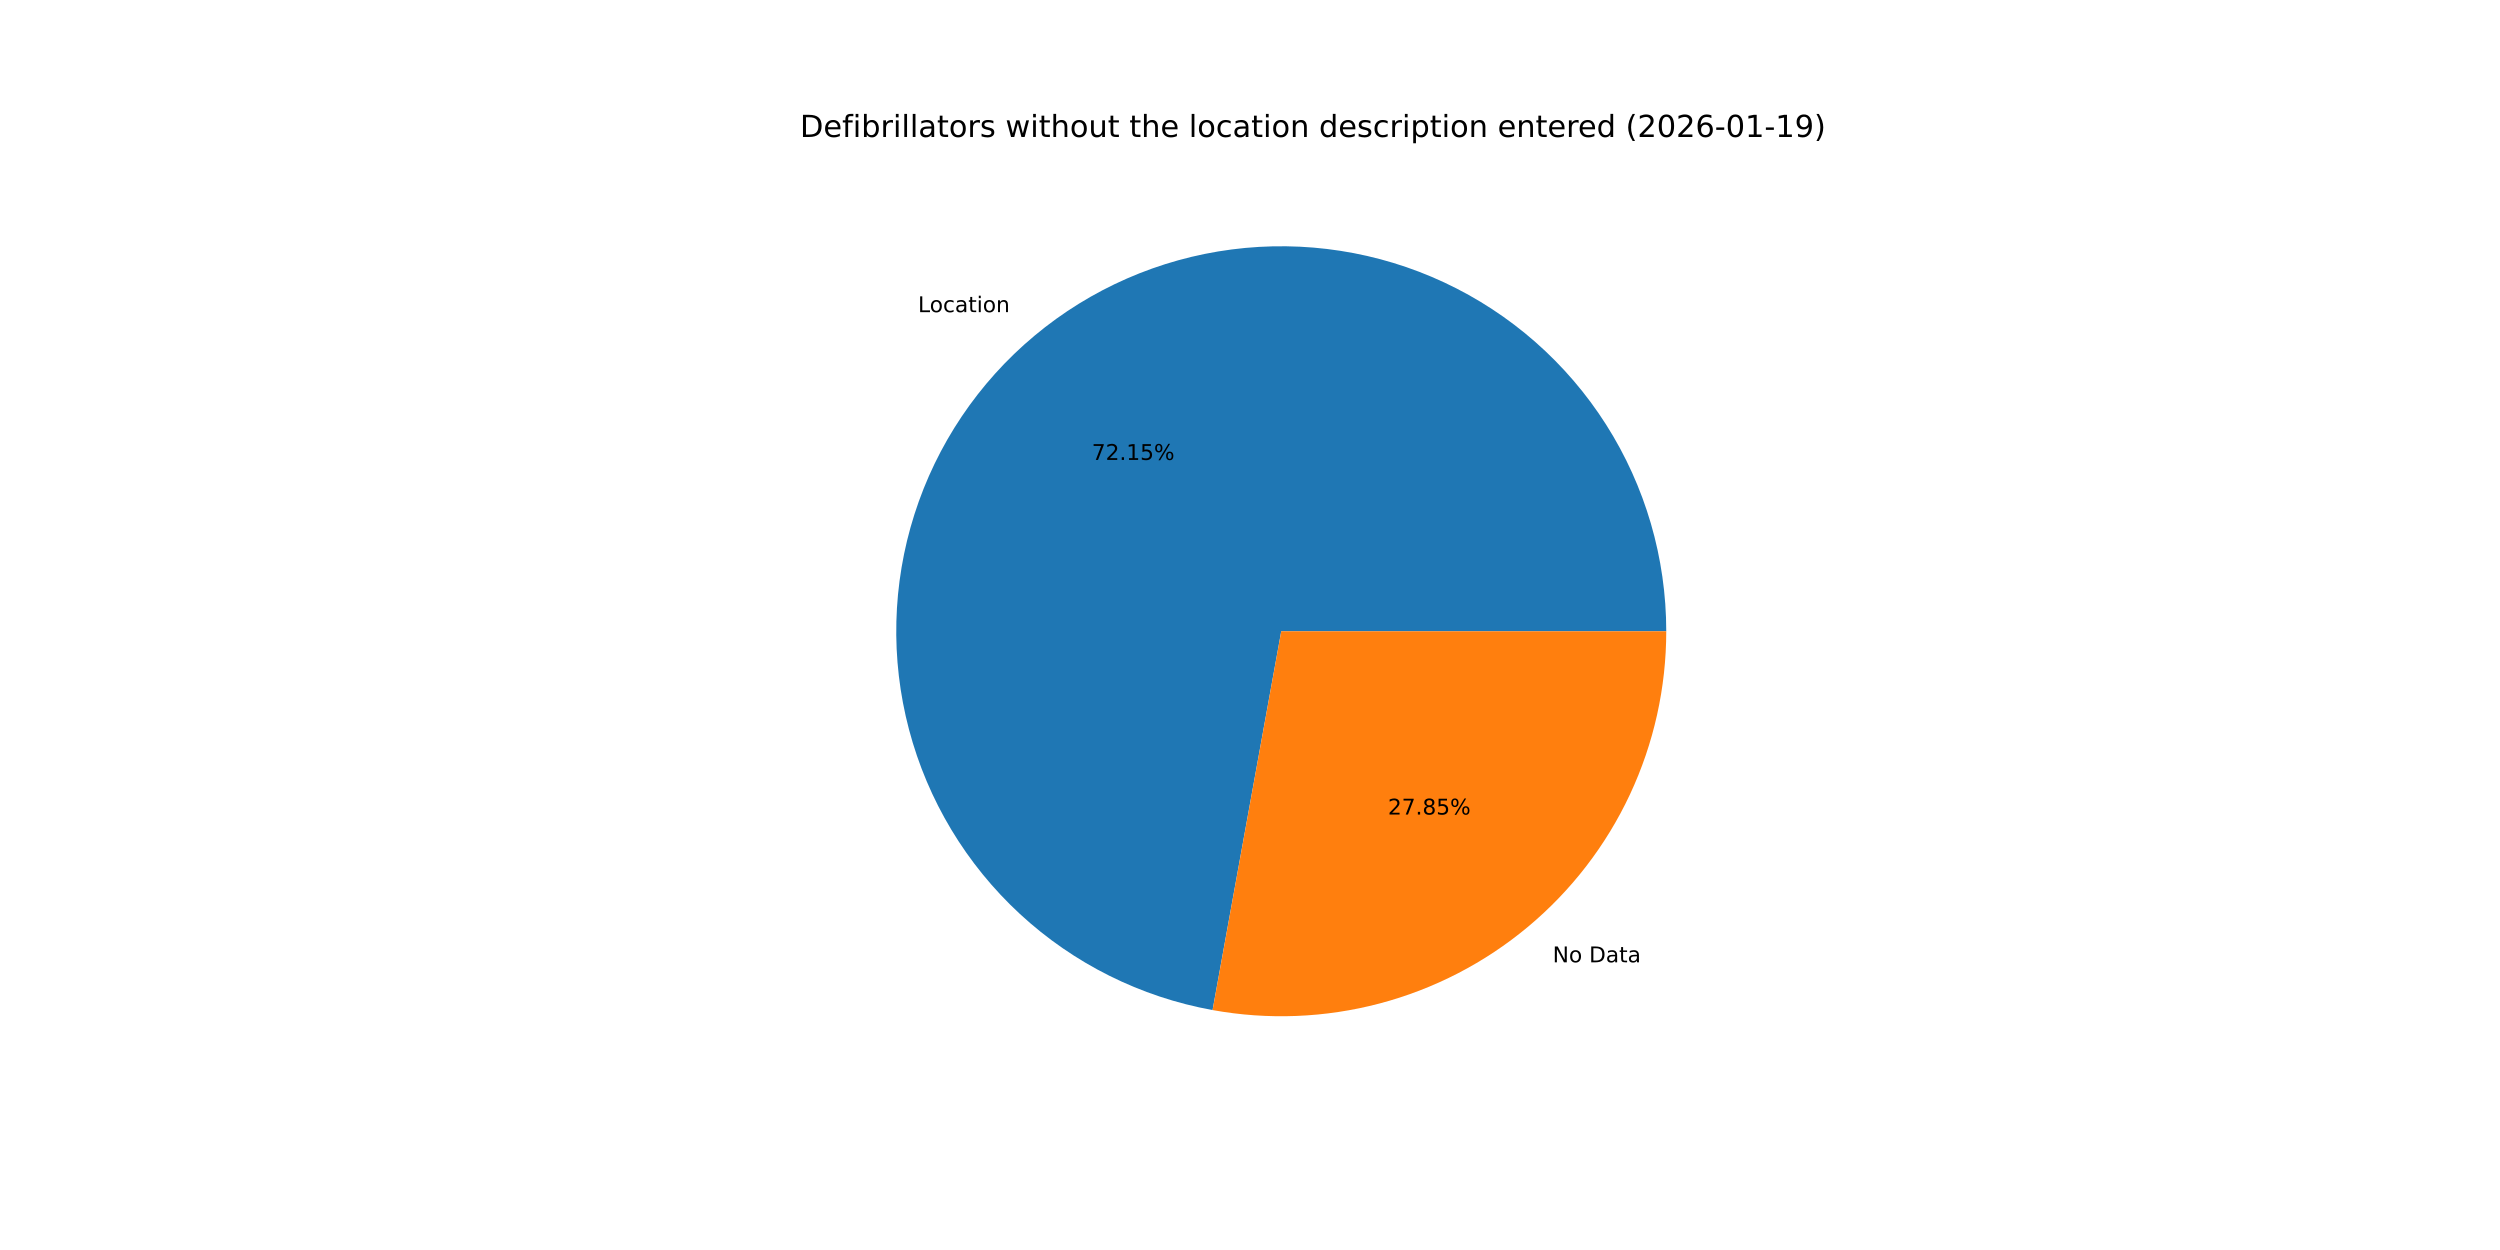
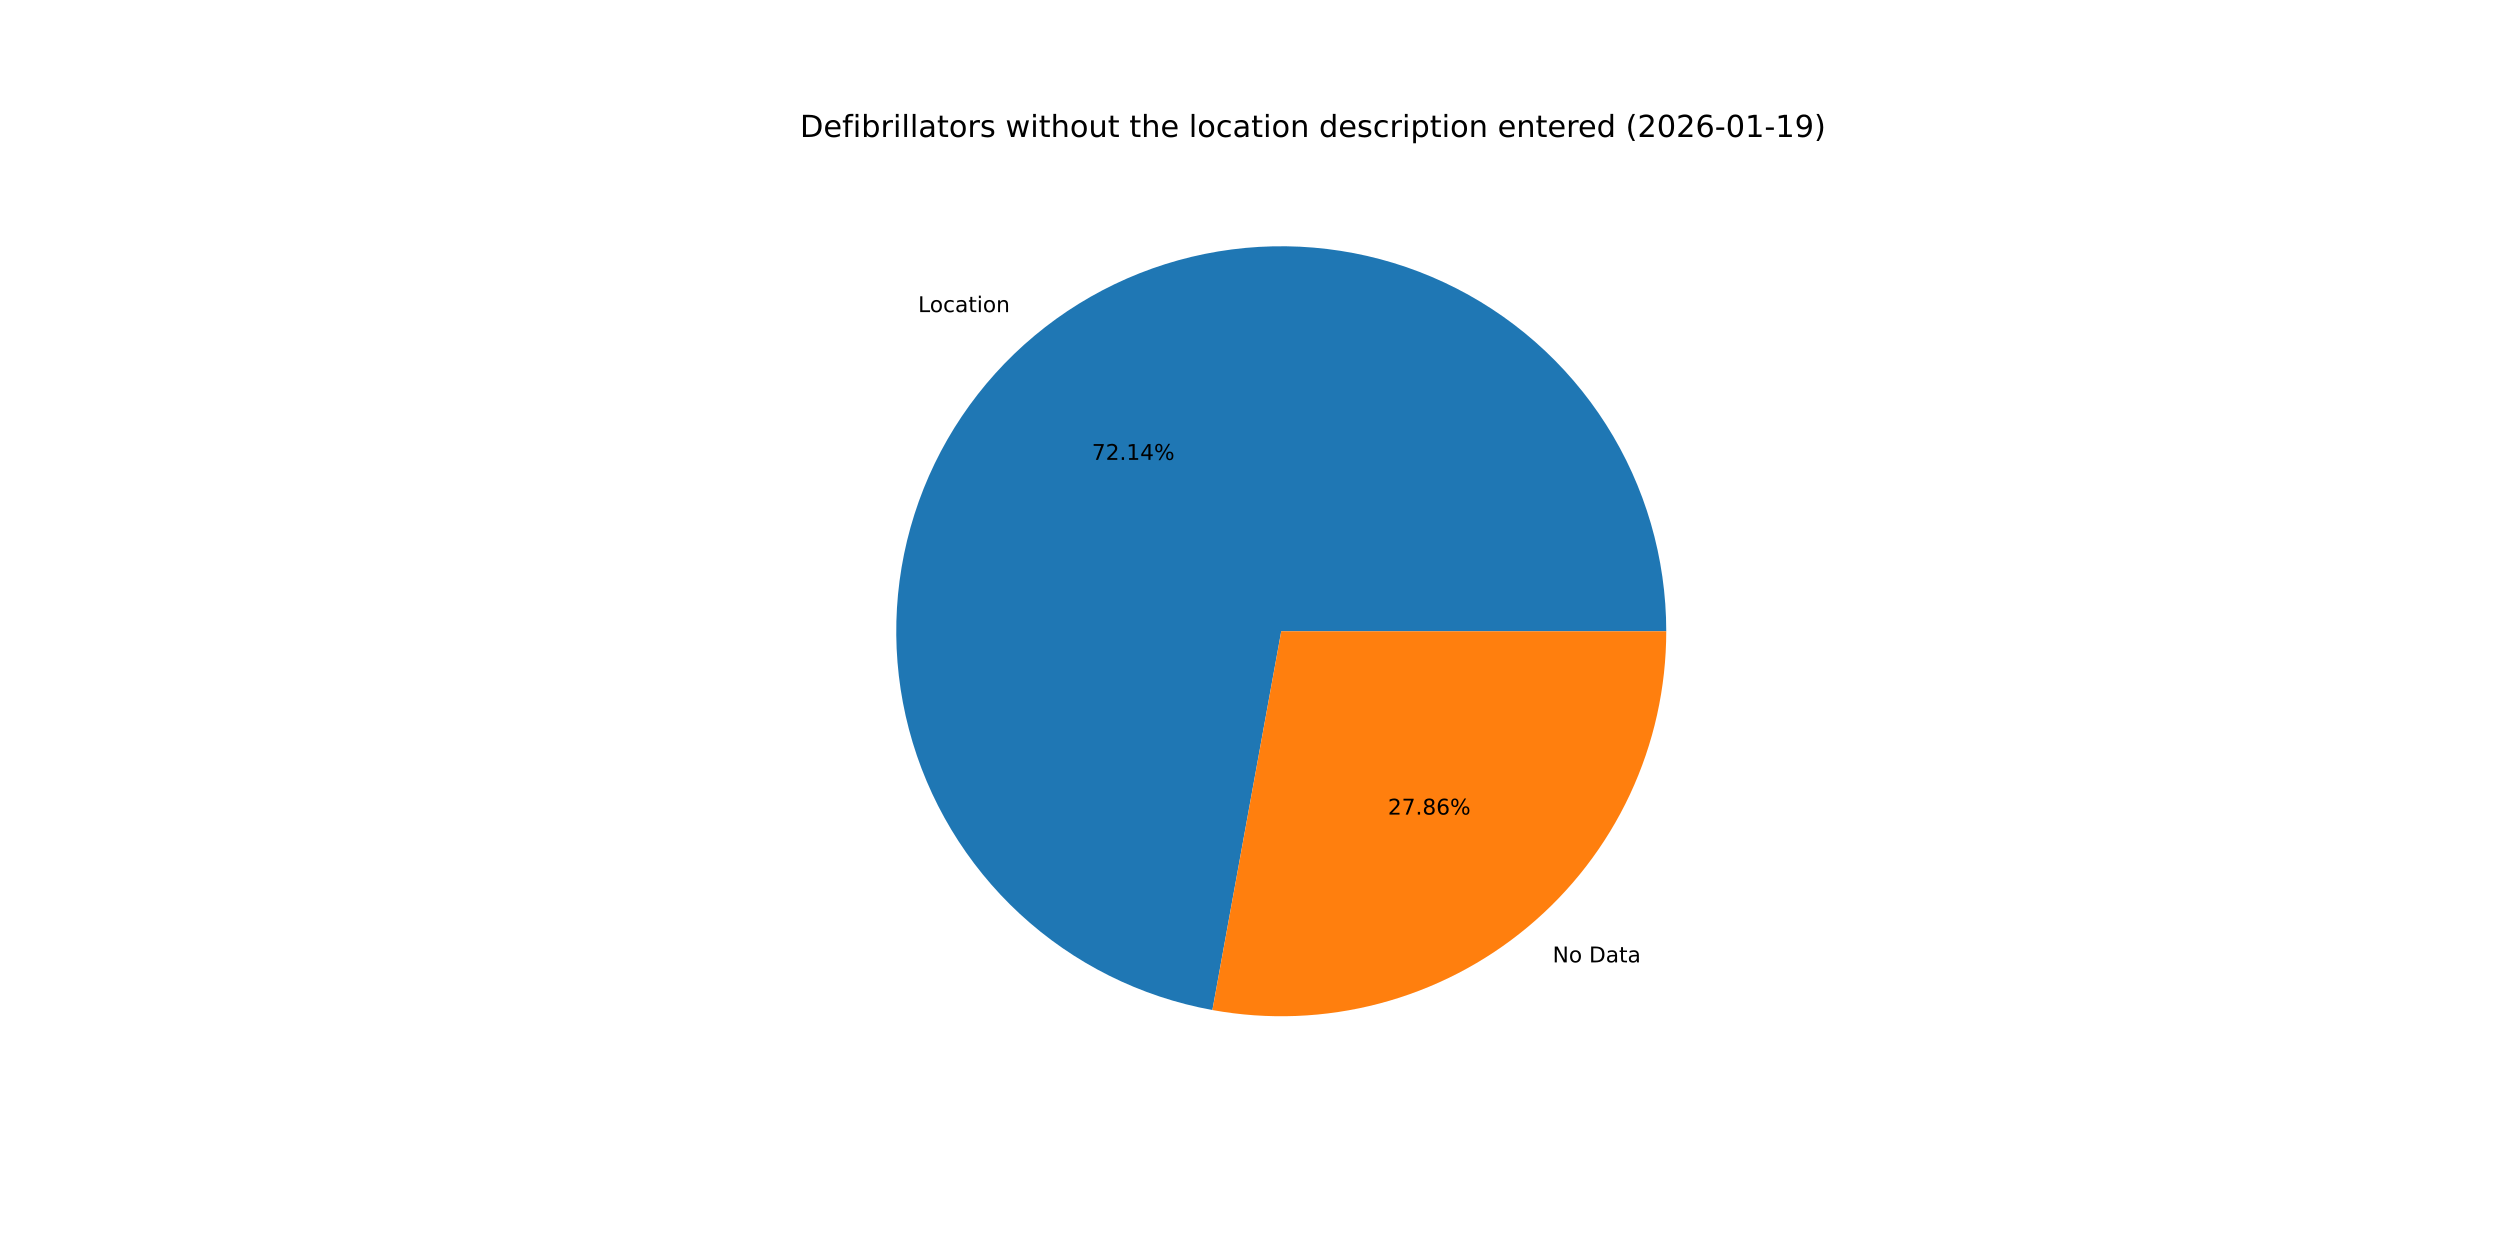
<svg xmlns="http://www.w3.org/2000/svg" xmlns:xlink="http://www.w3.org/1999/xlink" width="1152pt" height="576pt" viewBox="0 0 1152 576" version="1.1">
  <defs>
    <style type="text/css">*{stroke-linejoin: round; stroke-linecap: butt}</style>
  </defs>
  <g id="figure_1">
    <g id="patch_1">
      <path d="M 0 576  L 1152 576  L 1152 0  L 0 0  z " style="fill: #ffffff" />
    </g>
    <g id="axes_1">
      <g id="patch_2">
-         <path d="M 767.808 290.88  C 767.808 257.149 758.188 224.108 740.082 195.649  C 721.975 167.19 696.122 144.476 665.569 130.184  C 635.016 115.892 601.011 110.606 567.561 114.948  C 534.111 119.291 502.583 133.084 476.691 154.704  C 450.8 176.323 431.604 204.885 421.364 237.024  C 411.124 269.163 410.26 303.565 418.873 336.178  C 427.485 368.791 445.223 398.281 469.996 421.173  C 494.768 444.066 525.564 459.426 558.754 465.443  L 590.4 290.88  z " style="fill: #1f77b4" />
+         <path d="M 767.808 290.88  C 767.808 257.153 758.19 224.115 740.087 195.657  C 721.984 167.2 696.136 144.487 665.588 130.193  C 635.039 115.899 601.039 110.608 567.591 114.944  C 534.144 119.281 502.616 133.066 476.723 154.678  C 450.829 176.289 431.627 204.843 421.38 236.975  C 411.132 269.108 410.256 303.507 418.857 336.119  C 427.457 368.731 445.182 398.225 469.943 421.125  C 494.704 444.025 525.49 459.396 558.673 465.428  L 590.4 290.88  z " style="fill: #1f77b4" />
      </g>
      <g id="patch_3">
-         <path d="M 558.754 465.443  C 584.314 470.076 610.582 469.04 635.698 462.407  C 660.814 455.775 684.169 443.706 704.109 427.056  C 724.048 410.407 740.089 389.579 751.096 366.049  C 762.103 342.519 767.808 316.857 767.808 290.88  L 590.4 290.88  z " style="fill: #ff7f0e" />
+         <path d="M 558.673 465.428  C 584.238 470.075 610.514 469.049 635.639 462.423  C 660.764 455.797 684.129 443.732 704.077 427.082  C 724.026 410.433 740.075 389.602 751.087 366.068  C 762.1 342.533 767.808 316.864 767.808 290.88  L 590.4 290.88  z " style="fill: #ff7f0e" />
      </g>
      <g id="matplotlib.axis_1" />
      <g id="matplotlib.axis_2" />
      <g id="text_1">
-         <g transform="translate(423.0237 143.8455) scale(0.1 -0.1)">
+         <g transform="translate(423.0582 143.8167) scale(0.1 -0.1)">
          <defs>
            <path id="DejaVuSans-4c" d="M 628 4666  L 1259 4666  L 1259 531  L 3531 531  L 3531 0  L 628 0  L 628 4666  z " transform="scale(0.015625)" />
            <path id="DejaVuSans-6f" d="M 1959 3097  Q 1497 3097 1228 2736  Q 959 2375 959 1747  Q 959 1119 1226 758  Q 1494 397 1959 397  Q 2419 397 2687 759  Q 2956 1122 2956 1747  Q 2956 2369 2687 2733  Q 2419 3097 1959 3097  z M 1959 3584  Q 2709 3584 3137 3096  Q 3566 2609 3566 1747  Q 3566 888 3137 398  Q 2709 -91 1959 -91  Q 1206 -91 779 398  Q 353 888 353 1747  Q 353 2609 779 3096  Q 1206 3584 1959 3584  z " transform="scale(0.015625)" />
            <path id="DejaVuSans-63" d="M 3122 3366  L 3122 2828  Q 2878 2963 2633 3030  Q 2388 3097 2138 3097  Q 1578 3097 1268 2742  Q 959 2388 959 1747  Q 959 1106 1268 751  Q 1578 397 2138 397  Q 2388 397 2633 464  Q 2878 531 3122 666  L 3122 134  Q 2881 22 2623 -34  Q 2366 -91 2075 -91  Q 1284 -91 818 406  Q 353 903 353 1747  Q 353 2603 823 3093  Q 1294 3584 2113 3584  Q 2378 3584 2631 3529  Q 2884 3475 3122 3366  z " transform="scale(0.015625)" />
            <path id="DejaVuSans-61" d="M 2194 1759  Q 1497 1759 1228 1600  Q 959 1441 959 1056  Q 959 750 1161 570  Q 1363 391 1709 391  Q 2188 391 2477 730  Q 2766 1069 2766 1631  L 2766 1759  L 2194 1759  z M 3341 1997  L 3341 0  L 2766 0  L 2766 531  Q 2569 213 2275 61  Q 1981 -91 1556 -91  Q 1019 -91 701 211  Q 384 513 384 1019  Q 384 1609 779 1909  Q 1175 2209 1959 2209  L 2766 2209  L 2766 2266  Q 2766 2663 2505 2880  Q 2244 3097 1772 3097  Q 1472 3097 1187 3025  Q 903 2953 641 2809  L 641 3341  Q 956 3463 1253 3523  Q 1550 3584 1831 3584  Q 2591 3584 2966 3190  Q 3341 2797 3341 1997  z " transform="scale(0.015625)" />
            <path id="DejaVuSans-74" d="M 1172 4494  L 1172 3500  L 2356 3500  L 2356 3053  L 1172 3053  L 1172 1153  Q 1172 725 1289 603  Q 1406 481 1766 481  L 2356 481  L 2356 0  L 1766 0  Q 1100 0 847 248  Q 594 497 594 1153  L 594 3053  L 172 3053  L 172 3500  L 594 3500  L 594 4494  L 1172 4494  z " transform="scale(0.015625)" />
            <path id="DejaVuSans-69" d="M 603 3500  L 1178 3500  L 1178 0  L 603 0  L 603 3500  z M 603 4863  L 1178 4863  L 1178 4134  L 603 4134  L 603 4863  z " transform="scale(0.015625)" />
            <path id="DejaVuSans-6e" d="M 3513 2113  L 3513 0  L 2938 0  L 2938 2094  Q 2938 2591 2744 2837  Q 2550 3084 2163 3084  Q 1697 3084 1428 2787  Q 1159 2491 1159 1978  L 1159 0  L 581 0  L 581 3500  L 1159 3500  L 1159 2956  Q 1366 3272 1645 3428  Q 1925 3584 2291 3584  Q 2894 3584 3203 3211  Q 3513 2838 3513 2113  z " transform="scale(0.015625)" />
          </defs>
          <use xlink:href="#DejaVuSans-4c" />
          <use xlink:href="#DejaVuSans-6f" x="53.963" />
          <use xlink:href="#DejaVuSans-63" x="115.145" />
          <use xlink:href="#DejaVuSans-61" x="170.125" />
          <use xlink:href="#DejaVuSans-74" x="231.404" />
          <use xlink:href="#DejaVuSans-69" x="270.613" />
          <use xlink:href="#DejaVuSans-6f" x="298.396" />
          <use xlink:href="#DejaVuSans-6e" x="359.578" />
        </g>
      </g>
      <g id="text_2">
-         <g transform="translate(503.11 211.9336) scale(0.1 -0.1)">
+         <g transform="translate(503.1288 211.9179) scale(0.1 -0.1)">
          <defs>
            <path id="DejaVuSans-37" d="M 525 4666  L 3525 4666  L 3525 4397  L 1831 0  L 1172 0  L 2766 4134  L 525 4134  L 525 4666  z " transform="scale(0.015625)" />
            <path id="DejaVuSans-32" d="M 1228 531  L 3431 531  L 3431 0  L 469 0  L 469 531  Q 828 903 1448 1529  Q 2069 2156 2228 2338  Q 2531 2678 2651 2914  Q 2772 3150 2772 3378  Q 2772 3750 2511 3984  Q 2250 4219 1831 4219  Q 1534 4219 1204 4116  Q 875 4013 500 3803  L 500 4441  Q 881 4594 1212 4672  Q 1544 4750 1819 4750  Q 2544 4750 2975 4387  Q 3406 4025 3406 3419  Q 3406 3131 3298 2873  Q 3191 2616 2906 2266  Q 2828 2175 2409 1742  Q 1991 1309 1228 531  z " transform="scale(0.015625)" />
            <path id="DejaVuSans-2e" d="M 684 794  L 1344 794  L 1344 0  L 684 0  L 684 794  z " transform="scale(0.015625)" />
            <path id="DejaVuSans-31" d="M 794 531  L 1825 531  L 1825 4091  L 703 3866  L 703 4441  L 1819 4666  L 2450 4666  L 2450 531  L 3481 531  L 3481 0  L 794 0  L 794 531  z " transform="scale(0.015625)" />
-             <path id="DejaVuSans-35" d="M 691 4666  L 3169 4666  L 3169 4134  L 1269 4134  L 1269 2991  Q 1406 3038 1543 3061  Q 1681 3084 1819 3084  Q 2600 3084 3056 2656  Q 3513 2228 3513 1497  Q 3513 744 3044 326  Q 2575 -91 1722 -91  Q 1428 -91 1123 -41  Q 819 9 494 109  L 494 744  Q 775 591 1075 516  Q 1375 441 1709 441  Q 2250 441 2565 725  Q 2881 1009 2881 1497  Q 2881 1984 2565 2268  Q 2250 2553 1709 2553  Q 1456 2553 1204 2497  Q 953 2441 691 2322  L 691 4666  z " transform="scale(0.015625)" />
+             <path id="DejaVuSans-34" d="M 2419 4116  L 825 1625  L 2419 1625  L 2419 4116  z M 2253 4666  L 3047 4666  L 3047 1625  L 3713 1625  L 3713 1100  L 3047 1100  L 3047 0  L 2419 0  L 2419 1100  L 313 1100  L 313 1709  L 2253 4666  z " transform="scale(0.015625)" />
            <path id="DejaVuSans-25" d="M 4653 2053  Q 4381 2053 4226 1822  Q 4072 1591 4072 1178  Q 4072 772 4226 539  Q 4381 306 4653 306  Q 4919 306 5073 539  Q 5228 772 5228 1178  Q 5228 1588 5073 1820  Q 4919 2053 4653 2053  z M 4653 2450  Q 5147 2450 5437 2106  Q 5728 1763 5728 1178  Q 5728 594 5436 251  Q 5144 -91 4653 -91  Q 4153 -91 3862 251  Q 3572 594 3572 1178  Q 3572 1766 3864 2108  Q 4156 2450 4653 2450  z M 1428 4353  Q 1159 4353 1004 4120  Q 850 3888 850 3481  Q 850 3069 1003 2837  Q 1156 2606 1428 2606  Q 1700 2606 1854 2837  Q 2009 3069 2009 3481  Q 2009 3884 1853 4118  Q 1697 4353 1428 4353  z M 4250 4750  L 4750 4750  L 1831 -91  L 1331 -91  L 4250 4750  z M 1428 4750  Q 1922 4750 2215 4408  Q 2509 4066 2509 3481  Q 2509 2891 2217 2550  Q 1925 2209 1428 2209  Q 931 2209 642 2551  Q 353 2894 353 3481  Q 353 4063 643 4406  Q 934 4750 1428 4750  z " transform="scale(0.015625)" />
          </defs>
          <use xlink:href="#DejaVuSans-37" />
          <use xlink:href="#DejaVuSans-32" x="63.623" />
          <use xlink:href="#DejaVuSans-2e" x="127.246" />
          <use xlink:href="#DejaVuSans-31" x="159.033" />
-           <use xlink:href="#DejaVuSans-35" x="222.656" />
+           <use xlink:href="#DejaVuSans-34" x="222.656" />
          <use xlink:href="#DejaVuSans-25" x="286.279" />
        </g>
      </g>
      <g id="text_3">
-         <g transform="translate(715.4794 443.4333) scale(0.1 -0.1)">
+         <g transform="translate(715.4449 443.462) scale(0.1 -0.1)">
          <defs>
            <path id="DejaVuSans-4e" d="M 628 4666  L 1478 4666  L 3547 763  L 3547 4666  L 4159 4666  L 4159 0  L 3309 0  L 1241 3903  L 1241 0  L 628 0  L 628 4666  z " transform="scale(0.015625)" />
            <path id="DejaVuSans-20" transform="scale(0.015625)" />
            <path id="DejaVuSans-44" d="M 1259 4147  L 1259 519  L 2022 519  Q 2988 519 3436 956  Q 3884 1394 3884 2338  Q 3884 3275 3436 3711  Q 2988 4147 2022 4147  L 1259 4147  z M 628 4666  L 1925 4666  Q 3281 4666 3915 4102  Q 4550 3538 4550 2338  Q 4550 1131 3912 565  Q 3275 0 1925 0  L 628 0  L 628 4666  z " transform="scale(0.015625)" />
          </defs>
          <use xlink:href="#DejaVuSans-4e" />
          <use xlink:href="#DejaVuSans-6f" x="74.805" />
          <use xlink:href="#DejaVuSans-20" x="135.986" />
          <use xlink:href="#DejaVuSans-44" x="167.773" />
          <use xlink:href="#DejaVuSans-61" x="244.775" />
          <use xlink:href="#DejaVuSans-74" x="306.055" />
          <use xlink:href="#DejaVuSans-61" x="345.264" />
        </g>
      </g>
      <g id="text_4">
-         <g transform="translate(639.5603 375.3451) scale(0.1 -0.1)">
+         <g transform="translate(639.5415 375.3608) scale(0.1 -0.1)">
          <defs>
            <path id="DejaVuSans-38" d="M 2034 2216  Q 1584 2216 1326 1975  Q 1069 1734 1069 1313  Q 1069 891 1326 650  Q 1584 409 2034 409  Q 2484 409 2743 651  Q 3003 894 3003 1313  Q 3003 1734 2745 1975  Q 2488 2216 2034 2216  z M 1403 2484  Q 997 2584 770 2862  Q 544 3141 544 3541  Q 544 4100 942 4425  Q 1341 4750 2034 4750  Q 2731 4750 3128 4425  Q 3525 4100 3525 3541  Q 3525 3141 3298 2862  Q 3072 2584 2669 2484  Q 3125 2378 3379 2068  Q 3634 1759 3634 1313  Q 3634 634 3220 271  Q 2806 -91 2034 -91  Q 1263 -91 848 271  Q 434 634 434 1313  Q 434 1759 690 2068  Q 947 2378 1403 2484  z M 1172 3481  Q 1172 3119 1398 2916  Q 1625 2713 2034 2713  Q 2441 2713 2670 2916  Q 2900 3119 2900 3481  Q 2900 3844 2670 4047  Q 2441 4250 2034 4250  Q 1625 4250 1398 4047  Q 1172 3844 1172 3481  z " transform="scale(0.015625)" />
+             <path id="DejaVuSans-36" d="M 2113 2584  Q 1688 2584 1439 2293  Q 1191 2003 1191 1497  Q 1191 994 1439 701  Q 1688 409 2113 409  Q 2538 409 2786 701  Q 3034 994 3034 1497  Q 3034 2003 2786 2293  Q 2538 2584 2113 2584  z M 3366 4563  L 3366 3988  Q 3128 4100 2886 4159  Q 2644 4219 2406 4219  Q 1781 4219 1451 3797  Q 1122 3375 1075 2522  Q 1259 2794 1537 2939  Q 1816 3084 2150 3084  Q 2853 3084 3261 2657  Q 3669 2231 3669 1497  Q 3669 778 3244 343  Q 2819 -91 2113 -91  Q 1303 -91 875 529  Q 447 1150 447 2328  Q 447 3434 972 4092  Q 1497 4750 2381 4750  Q 2619 4750 2861 4703  Q 3103 4656 3366 4563  z " transform="scale(0.015625)" />
          </defs>
          <use xlink:href="#DejaVuSans-32" />
          <use xlink:href="#DejaVuSans-37" x="63.623" />
          <use xlink:href="#DejaVuSans-2e" x="127.246" />
          <use xlink:href="#DejaVuSans-38" x="159.033" />
-           <use xlink:href="#DejaVuSans-35" x="222.656" />
+           <use xlink:href="#DejaVuSans-36" x="222.656" />
          <use xlink:href="#DejaVuSans-25" x="286.279" />
        </g>
      </g>
      <g id="text_5">
        <g transform="translate(368.64 63.12) scale(0.14 -0.14)">
          <defs>
            <path id="DejaVuSans-65" d="M 3597 1894  L 3597 1613  L 953 1613  Q 991 1019 1311 708  Q 1631 397 2203 397  Q 2534 397 2845 478  Q 3156 559 3463 722  L 3463 178  Q 3153 47 2828 -22  Q 2503 -91 2169 -91  Q 1331 -91 842 396  Q 353 884 353 1716  Q 353 2575 817 3079  Q 1281 3584 2069 3584  Q 2775 3584 3186 3129  Q 3597 2675 3597 1894  z M 3022 2063  Q 3016 2534 2758 2815  Q 2500 3097 2075 3097  Q 1594 3097 1305 2825  Q 1016 2553 972 2059  L 3022 2063  z " transform="scale(0.015625)" />
            <path id="DejaVuSans-66" d="M 2375 4863  L 2375 4384  L 1825 4384  Q 1516 4384 1395 4259  Q 1275 4134 1275 3809  L 1275 3500  L 2222 3500  L 2222 3053  L 1275 3053  L 1275 0  L 697 0  L 697 3053  L 147 3053  L 147 3500  L 697 3500  L 697 3744  Q 697 4328 969 4595  Q 1241 4863 1831 4863  L 2375 4863  z " transform="scale(0.015625)" />
            <path id="DejaVuSans-62" d="M 3116 1747  Q 3116 2381 2855 2742  Q 2594 3103 2138 3103  Q 1681 3103 1420 2742  Q 1159 2381 1159 1747  Q 1159 1113 1420 752  Q 1681 391 2138 391  Q 2594 391 2855 752  Q 3116 1113 3116 1747  z M 1159 2969  Q 1341 3281 1617 3432  Q 1894 3584 2278 3584  Q 2916 3584 3314 3078  Q 3713 2572 3713 1747  Q 3713 922 3314 415  Q 2916 -91 2278 -91  Q 1894 -91 1617 61  Q 1341 213 1159 525  L 1159 0  L 581 0  L 581 4863  L 1159 4863  L 1159 2969  z " transform="scale(0.015625)" />
            <path id="DejaVuSans-72" d="M 2631 2963  Q 2534 3019 2420 3045  Q 2306 3072 2169 3072  Q 1681 3072 1420 2755  Q 1159 2438 1159 1844  L 1159 0  L 581 0  L 581 3500  L 1159 3500  L 1159 2956  Q 1341 3275 1631 3429  Q 1922 3584 2338 3584  Q 2397 3584 2469 3576  Q 2541 3569 2628 3553  L 2631 2963  z " transform="scale(0.015625)" />
            <path id="DejaVuSans-6c" d="M 603 4863  L 1178 4863  L 1178 0  L 603 0  L 603 4863  z " transform="scale(0.015625)" />
            <path id="DejaVuSans-73" d="M 2834 3397  L 2834 2853  Q 2591 2978 2328 3040  Q 2066 3103 1784 3103  Q 1356 3103 1142 2972  Q 928 2841 928 2578  Q 928 2378 1081 2264  Q 1234 2150 1697 2047  L 1894 2003  Q 2506 1872 2764 1633  Q 3022 1394 3022 966  Q 3022 478 2636 193  Q 2250 -91 1575 -91  Q 1294 -91 989 -36  Q 684 19 347 128  L 347 722  Q 666 556 975 473  Q 1284 391 1588 391  Q 1994 391 2212 530  Q 2431 669 2431 922  Q 2431 1156 2273 1281  Q 2116 1406 1581 1522  L 1381 1569  Q 847 1681 609 1914  Q 372 2147 372 2553  Q 372 3047 722 3315  Q 1072 3584 1716 3584  Q 2034 3584 2315 3537  Q 2597 3491 2834 3397  z " transform="scale(0.015625)" />
            <path id="DejaVuSans-77" d="M 269 3500  L 844 3500  L 1563 769  L 2278 3500  L 2956 3500  L 3675 769  L 4391 3500  L 4966 3500  L 4050 0  L 3372 0  L 2619 2869  L 1863 0  L 1184 0  L 269 3500  z " transform="scale(0.015625)" />
            <path id="DejaVuSans-68" d="M 3513 2113  L 3513 0  L 2938 0  L 2938 2094  Q 2938 2591 2744 2837  Q 2550 3084 2163 3084  Q 1697 3084 1428 2787  Q 1159 2491 1159 1978  L 1159 0  L 581 0  L 581 4863  L 1159 4863  L 1159 2956  Q 1366 3272 1645 3428  Q 1925 3584 2291 3584  Q 2894 3584 3203 3211  Q 3513 2838 3513 2113  z " transform="scale(0.015625)" />
            <path id="DejaVuSans-75" d="M 544 1381  L 544 3500  L 1119 3500  L 1119 1403  Q 1119 906 1312 657  Q 1506 409 1894 409  Q 2359 409 2629 706  Q 2900 1003 2900 1516  L 2900 3500  L 3475 3500  L 3475 0  L 2900 0  L 2900 538  Q 2691 219 2414 64  Q 2138 -91 1772 -91  Q 1169 -91 856 284  Q 544 659 544 1381  z M 1991 3584  L 1991 3584  z " transform="scale(0.015625)" />
            <path id="DejaVuSans-64" d="M 2906 2969  L 2906 4863  L 3481 4863  L 3481 0  L 2906 0  L 2906 525  Q 2725 213 2448 61  Q 2172 -91 1784 -91  Q 1150 -91 751 415  Q 353 922 353 1747  Q 353 2572 751 3078  Q 1150 3584 1784 3584  Q 2172 3584 2448 3432  Q 2725 3281 2906 2969  z M 947 1747  Q 947 1113 1208 752  Q 1469 391 1925 391  Q 2381 391 2643 752  Q 2906 1113 2906 1747  Q 2906 2381 2643 2742  Q 2381 3103 1925 3103  Q 1469 3103 1208 2742  Q 947 2381 947 1747  z " transform="scale(0.015625)" />
            <path id="DejaVuSans-70" d="M 1159 525  L 1159 -1331  L 581 -1331  L 581 3500  L 1159 3500  L 1159 2969  Q 1341 3281 1617 3432  Q 1894 3584 2278 3584  Q 2916 3584 3314 3078  Q 3713 2572 3713 1747  Q 3713 922 3314 415  Q 2916 -91 2278 -91  Q 1894 -91 1617 61  Q 1341 213 1159 525  z M 3116 1747  Q 3116 2381 2855 2742  Q 2594 3103 2138 3103  Q 1681 3103 1420 2742  Q 1159 2381 1159 1747  Q 1159 1113 1420 752  Q 1681 391 2138 391  Q 2594 391 2855 752  Q 3116 1113 3116 1747  z " transform="scale(0.015625)" />
            <path id="DejaVuSans-28" d="M 1984 4856  Q 1566 4138 1362 3434  Q 1159 2731 1159 2009  Q 1159 1288 1364 580  Q 1569 -128 1984 -844  L 1484 -844  Q 1016 -109 783 600  Q 550 1309 550 2009  Q 550 2706 781 3412  Q 1013 4119 1484 4856  L 1984 4856  z " transform="scale(0.015625)" />
            <path id="DejaVuSans-30" d="M 2034 4250  Q 1547 4250 1301 3770  Q 1056 3291 1056 2328  Q 1056 1369 1301 889  Q 1547 409 2034 409  Q 2525 409 2770 889  Q 3016 1369 3016 2328  Q 3016 3291 2770 3770  Q 2525 4250 2034 4250  z M 2034 4750  Q 2819 4750 3233 4129  Q 3647 3509 3647 2328  Q 3647 1150 3233 529  Q 2819 -91 2034 -91  Q 1250 -91 836 529  Q 422 1150 422 2328  Q 422 3509 836 4129  Q 1250 4750 2034 4750  z " transform="scale(0.015625)" />
-             <path id="DejaVuSans-36" d="M 2113 2584  Q 1688 2584 1439 2293  Q 1191 2003 1191 1497  Q 1191 994 1439 701  Q 1688 409 2113 409  Q 2538 409 2786 701  Q 3034 994 3034 1497  Q 3034 2003 2786 2293  Q 2538 2584 2113 2584  z M 3366 4563  L 3366 3988  Q 3128 4100 2886 4159  Q 2644 4219 2406 4219  Q 1781 4219 1451 3797  Q 1122 3375 1075 2522  Q 1259 2794 1537 2939  Q 1816 3084 2150 3084  Q 2853 3084 3261 2657  Q 3669 2231 3669 1497  Q 3669 778 3244 343  Q 2819 -91 2113 -91  Q 1303 -91 875 529  Q 447 1150 447 2328  Q 447 3434 972 4092  Q 1497 4750 2381 4750  Q 2619 4750 2861 4703  Q 3103 4656 3366 4563  z " transform="scale(0.015625)" />
            <path id="DejaVuSans-2d" d="M 313 2009  L 1997 2009  L 1997 1497  L 313 1497  L 313 2009  z " transform="scale(0.015625)" />
            <path id="DejaVuSans-39" d="M 703 97  L 703 672  Q 941 559 1184 500  Q 1428 441 1663 441  Q 2288 441 2617 861  Q 2947 1281 2994 2138  Q 2813 1869 2534 1725  Q 2256 1581 1919 1581  Q 1219 1581 811 2004  Q 403 2428 403 3163  Q 403 3881 828 4315  Q 1253 4750 1959 4750  Q 2769 4750 3195 4129  Q 3622 3509 3622 2328  Q 3622 1225 3098 567  Q 2575 -91 1691 -91  Q 1453 -91 1209 -44  Q 966 3 703 97  z M 1959 2075  Q 2384 2075 2632 2365  Q 2881 2656 2881 3163  Q 2881 3666 2632 3958  Q 2384 4250 1959 4250  Q 1534 4250 1286 3958  Q 1038 3666 1038 3163  Q 1038 2656 1286 2365  Q 1534 2075 1959 2075  z " transform="scale(0.015625)" />
            <path id="DejaVuSans-29" d="M 513 4856  L 1013 4856  Q 1481 4119 1714 3412  Q 1947 2706 1947 2009  Q 1947 1309 1714 600  Q 1481 -109 1013 -844  L 513 -844  Q 928 -128 1133 580  Q 1338 1288 1338 2009  Q 1338 2731 1133 3434  Q 928 4138 513 4856  z " transform="scale(0.015625)" />
          </defs>
          <use xlink:href="#DejaVuSans-44" />
          <use xlink:href="#DejaVuSans-65" x="77.002" />
          <use xlink:href="#DejaVuSans-66" x="138.525" />
          <use xlink:href="#DejaVuSans-69" x="173.73" />
          <use xlink:href="#DejaVuSans-62" x="201.514" />
          <use xlink:href="#DejaVuSans-72" x="264.99" />
          <use xlink:href="#DejaVuSans-69" x="306.104" />
          <use xlink:href="#DejaVuSans-6c" x="333.887" />
          <use xlink:href="#DejaVuSans-6c" x="361.67" />
          <use xlink:href="#DejaVuSans-61" x="389.453" />
          <use xlink:href="#DejaVuSans-74" x="450.732" />
          <use xlink:href="#DejaVuSans-6f" x="489.941" />
          <use xlink:href="#DejaVuSans-72" x="551.123" />
          <use xlink:href="#DejaVuSans-73" x="592.236" />
          <use xlink:href="#DejaVuSans-20" x="644.336" />
          <use xlink:href="#DejaVuSans-77" x="676.123" />
          <use xlink:href="#DejaVuSans-69" x="757.91" />
          <use xlink:href="#DejaVuSans-74" x="785.693" />
          <use xlink:href="#DejaVuSans-68" x="824.902" />
          <use xlink:href="#DejaVuSans-6f" x="888.281" />
          <use xlink:href="#DejaVuSans-75" x="949.463" />
          <use xlink:href="#DejaVuSans-74" x="1012.842" />
          <use xlink:href="#DejaVuSans-20" x="1052.051" />
          <use xlink:href="#DejaVuSans-74" x="1083.838" />
          <use xlink:href="#DejaVuSans-68" x="1123.047" />
          <use xlink:href="#DejaVuSans-65" x="1186.426" />
          <use xlink:href="#DejaVuSans-20" x="1247.949" />
          <use xlink:href="#DejaVuSans-6c" x="1279.736" />
          <use xlink:href="#DejaVuSans-6f" x="1307.52" />
          <use xlink:href="#DejaVuSans-63" x="1368.701" />
          <use xlink:href="#DejaVuSans-61" x="1423.682" />
          <use xlink:href="#DejaVuSans-74" x="1484.961" />
          <use xlink:href="#DejaVuSans-69" x="1524.17" />
          <use xlink:href="#DejaVuSans-6f" x="1551.953" />
          <use xlink:href="#DejaVuSans-6e" x="1613.135" />
          <use xlink:href="#DejaVuSans-20" x="1676.514" />
          <use xlink:href="#DejaVuSans-64" x="1708.301" />
          <use xlink:href="#DejaVuSans-65" x="1771.777" />
          <use xlink:href="#DejaVuSans-73" x="1833.301" />
          <use xlink:href="#DejaVuSans-63" x="1885.4" />
          <use xlink:href="#DejaVuSans-72" x="1940.381" />
          <use xlink:href="#DejaVuSans-69" x="1981.494" />
          <use xlink:href="#DejaVuSans-70" x="2009.277" />
          <use xlink:href="#DejaVuSans-74" x="2072.754" />
          <use xlink:href="#DejaVuSans-69" x="2111.963" />
          <use xlink:href="#DejaVuSans-6f" x="2139.746" />
          <use xlink:href="#DejaVuSans-6e" x="2200.928" />
          <use xlink:href="#DejaVuSans-20" x="2264.307" />
          <use xlink:href="#DejaVuSans-65" x="2296.094" />
          <use xlink:href="#DejaVuSans-6e" x="2357.617" />
          <use xlink:href="#DejaVuSans-74" x="2420.996" />
          <use xlink:href="#DejaVuSans-65" x="2460.205" />
          <use xlink:href="#DejaVuSans-72" x="2521.729" />
          <use xlink:href="#DejaVuSans-65" x="2560.592" />
          <use xlink:href="#DejaVuSans-64" x="2622.115" />
          <use xlink:href="#DejaVuSans-20" x="2685.592" />
          <use xlink:href="#DejaVuSans-28" x="2717.379" />
          <use xlink:href="#DejaVuSans-32" x="2756.393" />
          <use xlink:href="#DejaVuSans-30" x="2820.016" />
          <use xlink:href="#DejaVuSans-32" x="2883.639" />
          <use xlink:href="#DejaVuSans-36" x="2947.262" />
          <use xlink:href="#DejaVuSans-2d" x="3010.885" />
          <use xlink:href="#DejaVuSans-30" x="3046.969" />
          <use xlink:href="#DejaVuSans-31" x="3110.592" />
          <use xlink:href="#DejaVuSans-2d" x="3174.215" />
          <use xlink:href="#DejaVuSans-31" x="3210.299" />
          <use xlink:href="#DejaVuSans-39" x="3273.922" />
          <use xlink:href="#DejaVuSans-29" x="3337.545" />
        </g>
      </g>
    </g>
  </g>
</svg>
